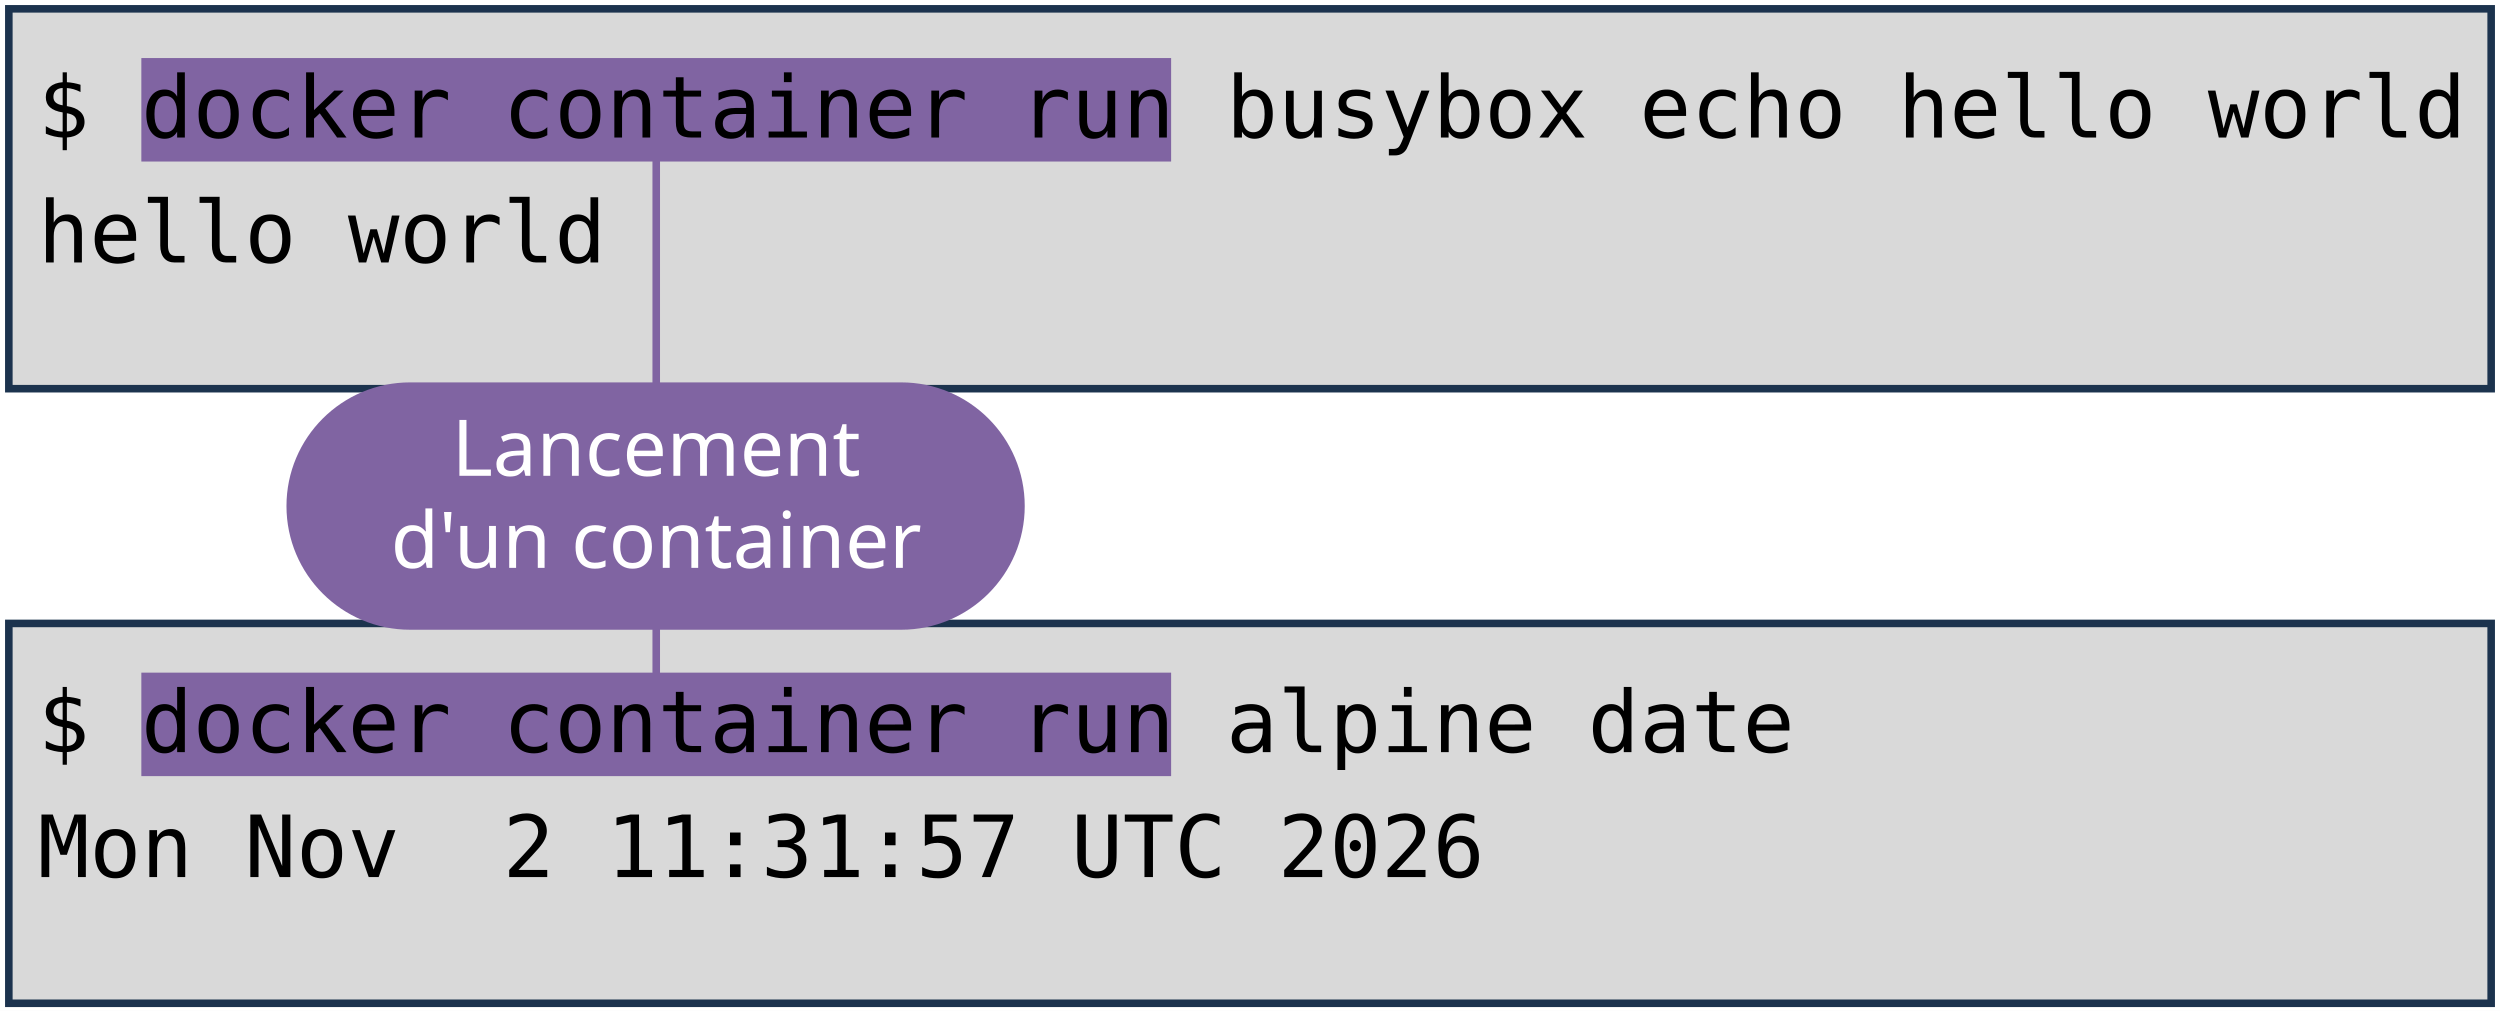
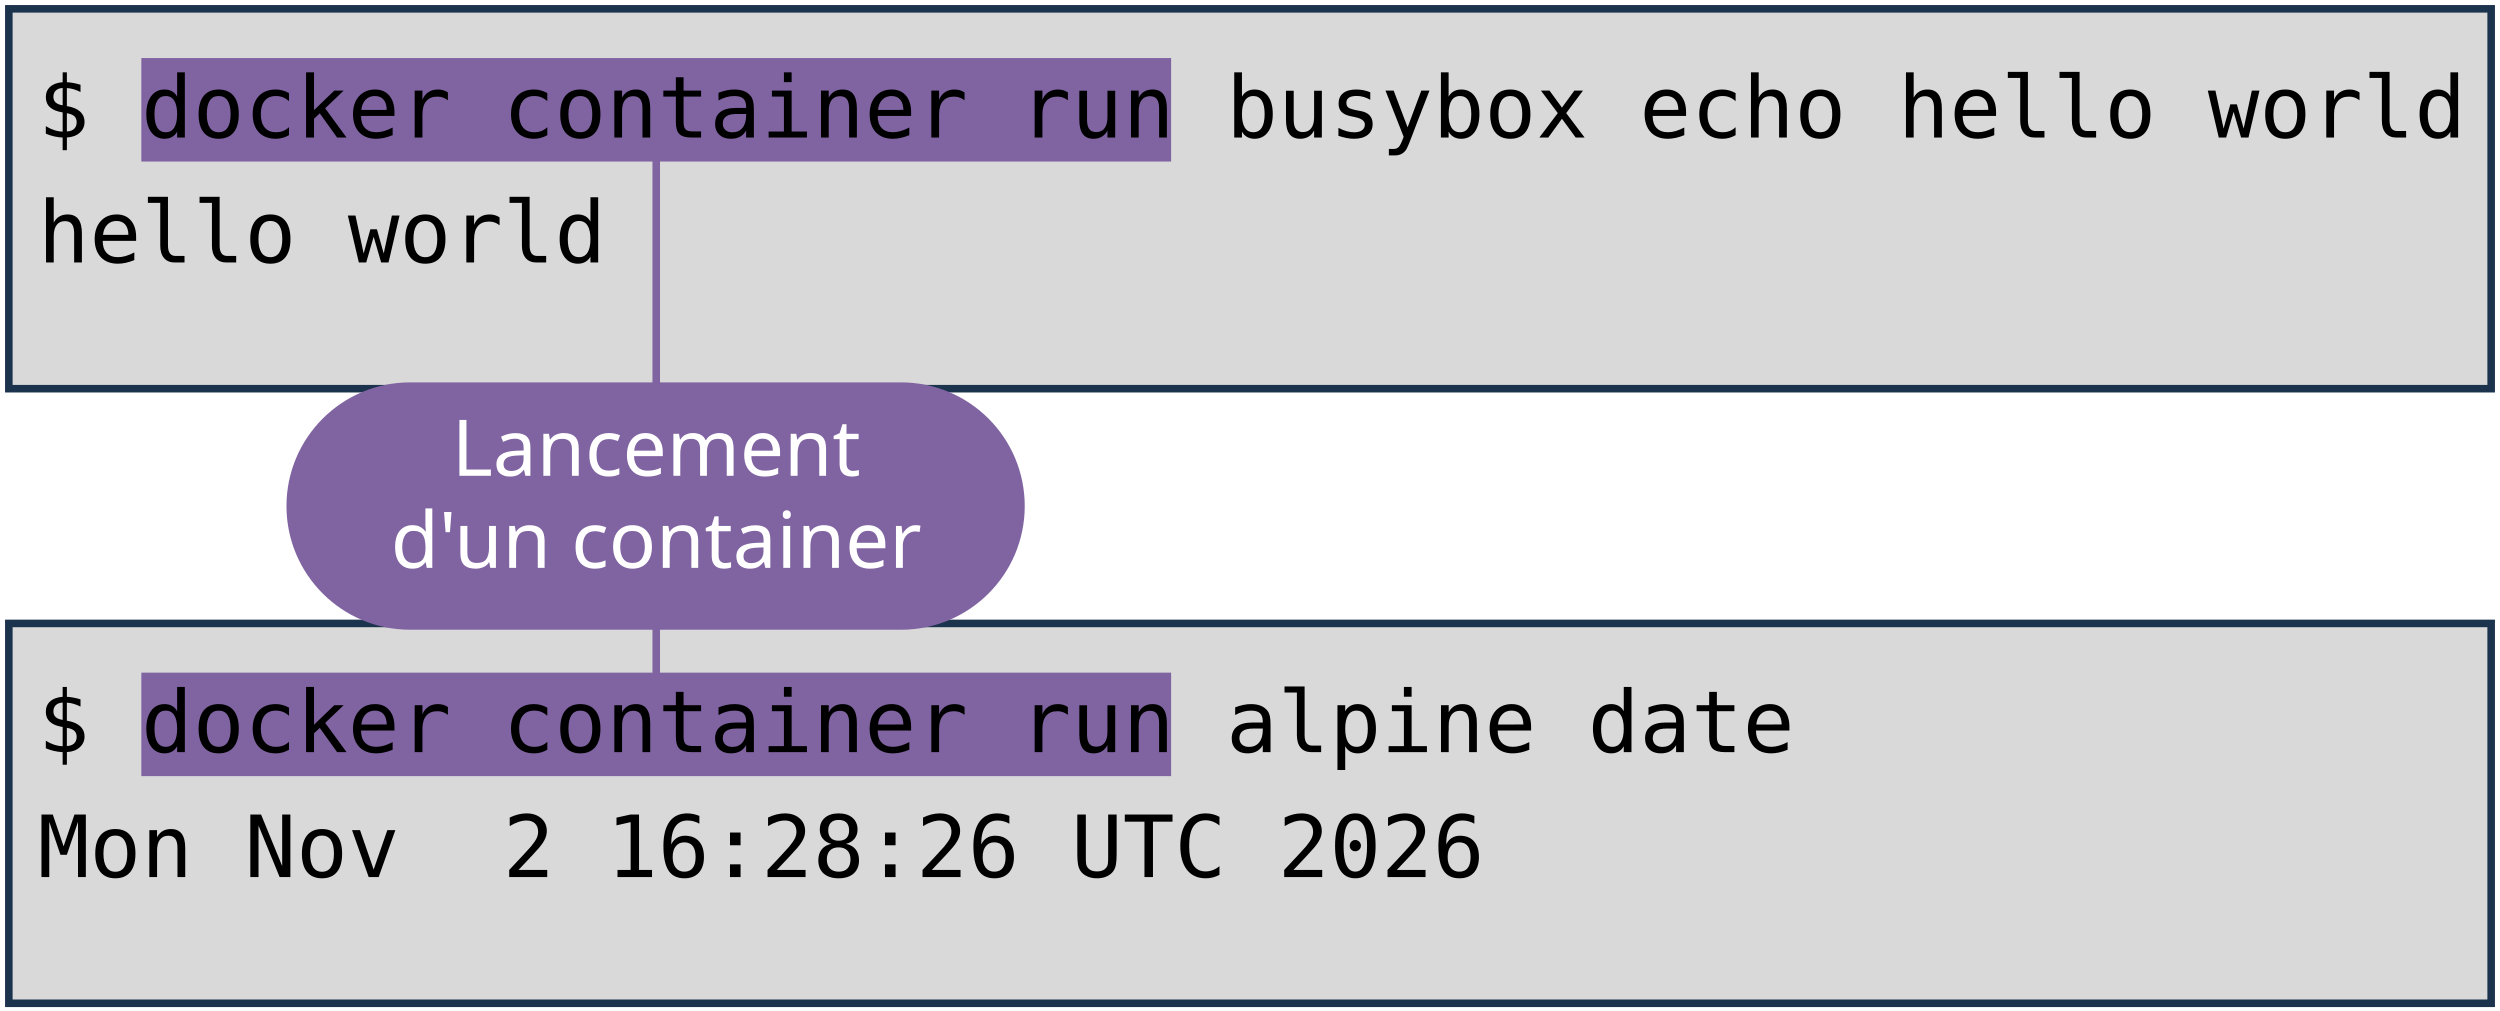
<svg xmlns="http://www.w3.org/2000/svg" viewBox="0 0 1981 801" width="1981" height="801" role="img" aria-label="Deux terminaux : docker container run busybox echo hello world, et docker container run alpine date. Annotations : lancement d'un container, image, commande lancée.">
  <style>
    .code { font-family: "DejaVu Sans Mono", Menlo, Consolas, monospace; font-size: 68px; fill: #000000; }
    .pill { font-family: "Trebuchet MS", "Century Gothic", Verdana, sans-serif; font-size: 62px; text-anchor: middle; }
  </style>
  <rect width="1981" height="801" fill="#FFFFFF" />
  <rect x="7" y="7" width="1967" height="301" fill="#D9D9D9" stroke="#1C334E" stroke-width="6" />
  <rect x="7" y="494" width="1967" height="301" fill="#D9D9D9" stroke="#1C334E" stroke-width="6" />
  <rect x="112" y="46" width="816" height="82" fill="#8064A2" />
  <rect x="112" y="533" width="816" height="82" fill="#8064A2" />
  <text x="30" y="109" class="code" xml:space="preserve">$ docker container run busybox echo hello world</text>
  <text x="30" y="208" class="code" xml:space="preserve">hello world</text>
  <text x="30" y="596" class="code" xml:space="preserve">$ docker container run alpine date</text>
-   <text x="30" y="695" class="code" xml:space="preserve">Mon Nov  2 11:31:57 UTC 2026</text>
+   <text x="30" y="695" class="code" xml:space="preserve">Mon Nov  2 16:28:26 UTC 2026</text>
  <path d="M 520 401 L 520 128" stroke="#8064A2" stroke-width="6" fill="none" stroke-linecap="round" />
  <path d="M 520 401 L 520 533" stroke="#8064A2" stroke-width="6" fill="none" stroke-linecap="round" />
  <rect x="227" y="303" width="585" height="196" rx="98" fill="#8064A2" />
  <text x="520" y="377" class="pill" fill="#FFFFFF">Lancement</text>
  <text x="520" y="450" class="pill" fill="#FFFFFF">d'un container</text>
</svg>
